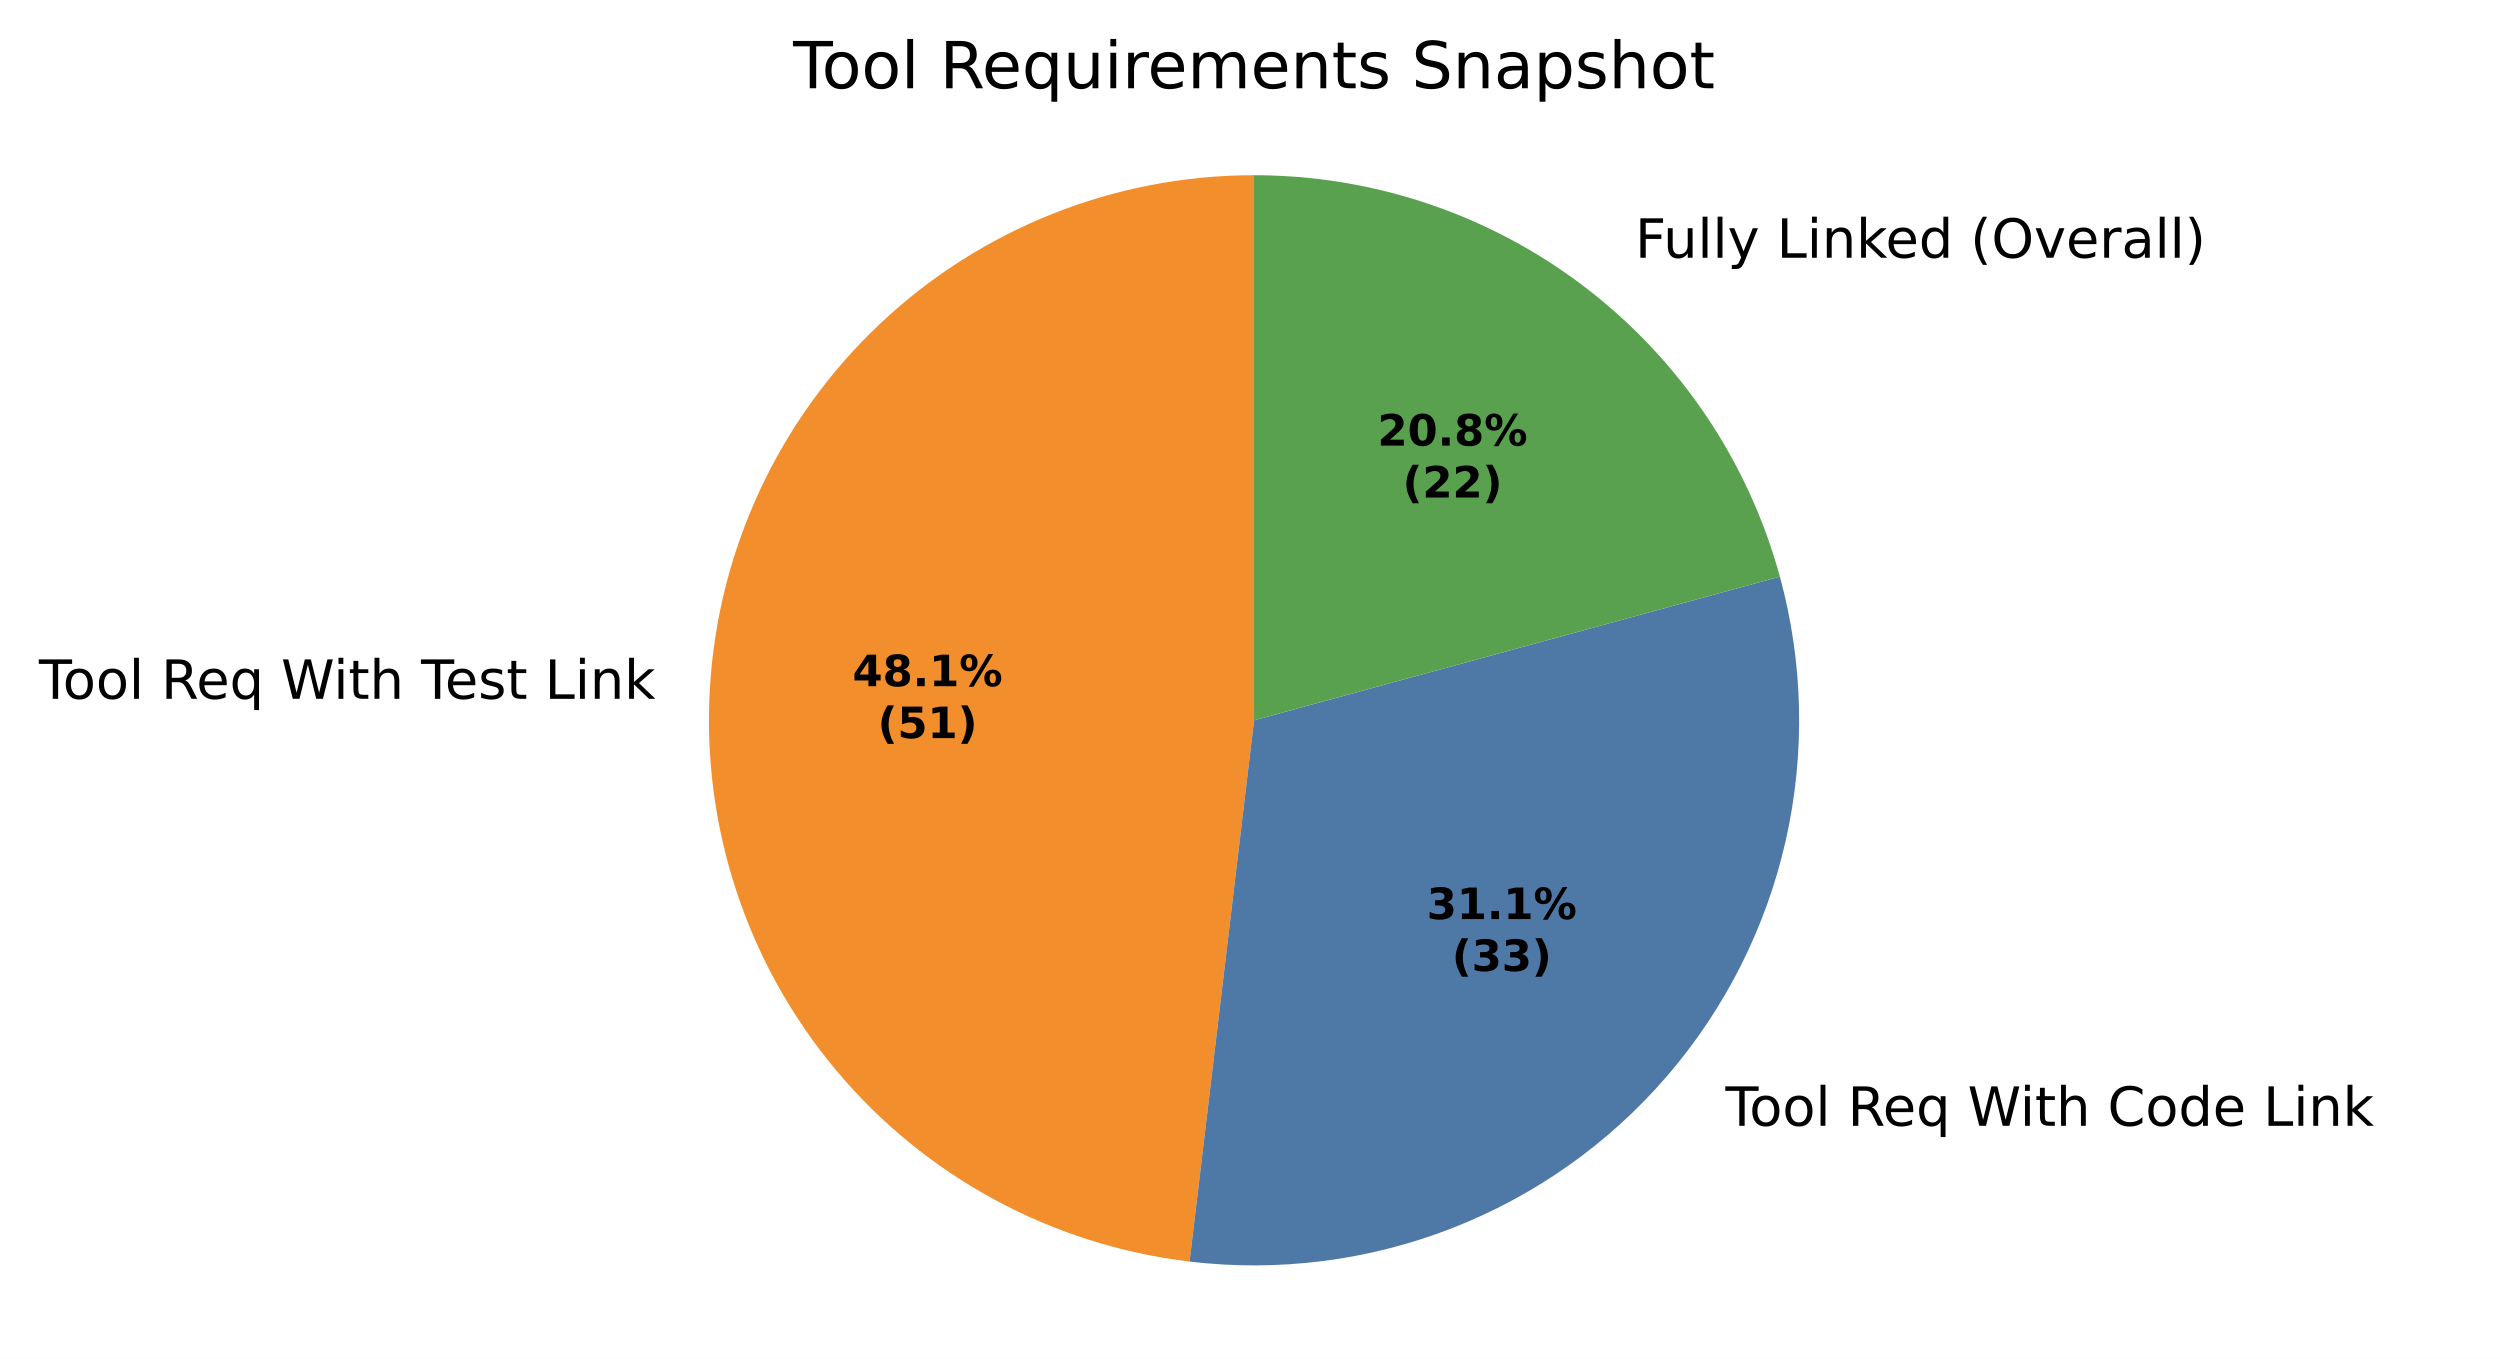
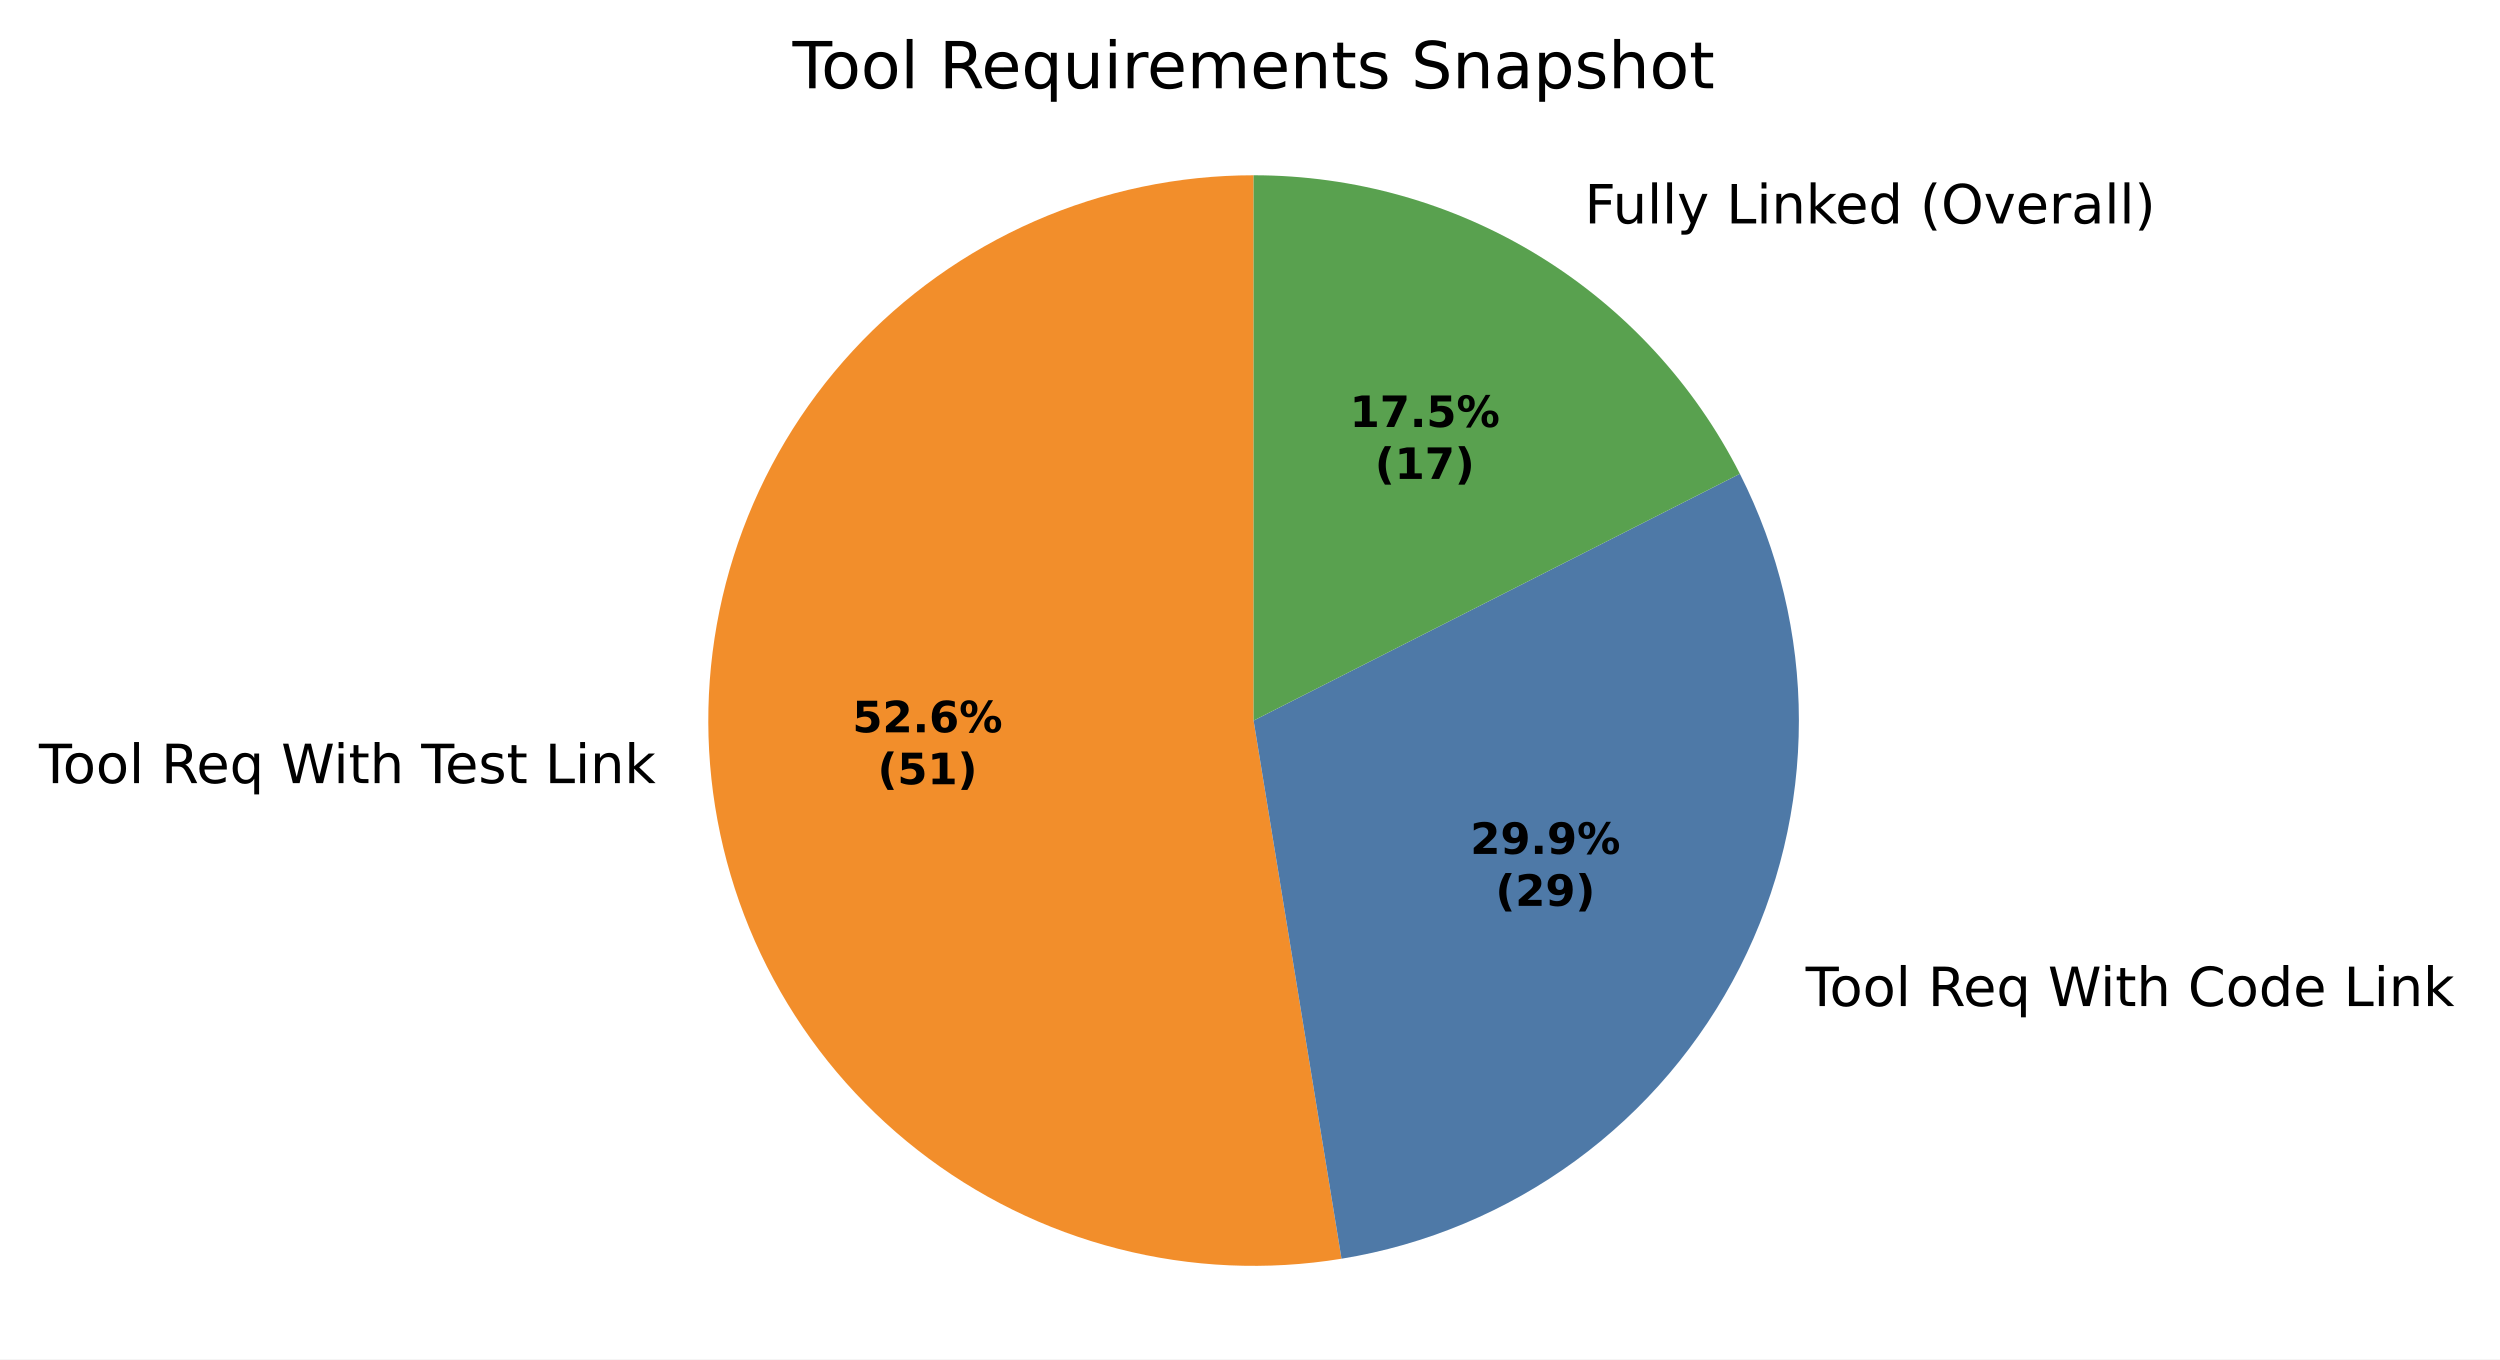
- <svg xmlns="http://www.w3.org/2000/svg" xmlns:xlink="http://www.w3.org/1999/xlink" width="462.298pt" height="251.278pt" viewBox="0 0 462.298 251.278" version="1.1">
+ <svg xmlns="http://www.w3.org/2000/svg" xmlns:xlink="http://www.w3.org/1999/xlink" width="462.129pt" height="251.278pt" viewBox="0 0 462.129 251.278" version="1.1">
  <defs>
    <style type="text/css">*{stroke-linejoin: round; stroke-linecap: butt}</style>
  </defs>
  <g id="figure_1">
    <g id="patch_1">
-       <path d="M 0 251.278  L 462.298 251.278  L 462.298 0  L 0 0  z " style="fill: #ffffff" />
+       <path d="M 0 251.278  L 462.129 251.278  L 462.129 0  L 0 0  z " style="fill: #ffffff" />
    </g>
    <g id="axes_1">
      <g id="patch_2">
-         <path d="M 231.898 32.398  C 206.206 32.398 181.462 42.22 162.765 59.841  C 144.068 77.461 132.797 101.58 131.275 127.227  C 129.753 152.873 138.092 178.156 154.574 197.864  C 171.056 217.572 194.465 230.252 219.976 233.291  L 231.898 133.198  z " style="fill: #f28e2b" />
+         <path d="M 231.729 32.398  C 217.805 32.398 204.031 35.283 191.278 40.871  C 178.524 46.459 167.066 54.629 157.626 64.865  C 148.187 75.101 140.971 87.183 136.433 100.347  C 131.895 113.51 130.133 127.473 131.259 141.351  C 132.386 155.229 136.375 168.725 142.976 180.985  C 149.577 193.244 158.647 204.005 169.613 212.585  C 180.579 221.165 193.205 227.381 206.693 230.839  C 220.181 234.298 234.24 234.924 247.981 232.679  L 231.729 133.198  z " style="fill: #f28e2b" />
      </g>
      <g id="patch_3">
-         <path d="M 219.976 233.291  C 236.373 235.244 253.001 233.138 268.393 227.16  C 283.785 221.181 297.475 211.511 308.255 199.003  C 319.035 186.494 326.578 171.526 330.218 155.42  C 333.858 139.314 333.486 122.557 329.133 106.629  L 231.898 133.198  z " style="fill: #4e79a7" />
+         <path d="M 247.981 232.679  C 263.625 230.124 278.448 223.913 291.242 214.555  C 304.036 205.196 314.443 192.95 321.617 178.815  C 328.79 164.68 332.529 149.05 332.529 133.198  C 332.529 117.347 328.79 101.717 321.617 87.581  L 231.729 133.198  z " style="fill: #4e79a7" />
      </g>
      <g id="patch_4">
-         <path d="M 329.133 106.629  C 323.308 85.31 310.63 66.487 293.063 53.077  C 275.497 39.666 253.998 32.398 231.898 32.398  L 231.898 133.198  z " style="fill: #59a14f" />
+         <path d="M 321.617 87.581  C 313.192 70.981 300.331 57.034 284.467 47.295  C 268.602 37.555 250.345 32.398 231.729 32.398  L 231.729 133.198  z " style="fill: #59a14f" />
      </g>
      <g id="matplotlib.axis_1" />
      <g id="matplotlib.axis_2" />
      <g id="text_1">
-         <g transform="translate(7.2 129.2276) scale(0.1 -0.1)">
+         <g transform="translate(7.2 144.7642) scale(0.1 -0.1)">
          <defs>
            <path id="DejaVuSans-37" d="M -19 4666  L 3928 4666  L 3928 4134  L 2272 4134  L 2272 0  L 1638 0  L 1638 4134  L -19 4134  L -19 4666  z " transform="scale(0.015625)" />
            <path id="DejaVuSans-52" d="M 1959 3097  Q 1497 3097 1228 2736  Q 959 2375 959 1747  Q 959 1119 1226 758  Q 1494 397 1959 397  Q 2419 397 2687 759  Q 2956 1122 2956 1747  Q 2956 2369 2687 2733  Q 2419 3097 1959 3097  z M 1959 3584  Q 2709 3584 3137 3096  Q 3566 2609 3566 1747  Q 3566 888 3137 398  Q 2709 -91 1959 -91  Q 1206 -91 779 398  Q 353 888 353 1747  Q 353 2609 779 3096  Q 1206 3584 1959 3584  z " transform="scale(0.015625)" />
            <path id="DejaVuSans-4f" d="M 603 4863  L 1178 4863  L 1178 0  L 603 0  L 603 4863  z " transform="scale(0.015625)" />
            <path id="DejaVuSans-3" transform="scale(0.015625)" />
            <path id="DejaVuSans-35" d="M 2841 2188  Q 3044 2119 3236 1894  Q 3428 1669 3622 1275  L 4263 0  L 3584 0  L 2988 1197  Q 2756 1666 2539 1819  Q 2322 1972 1947 1972  L 1259 1972  L 1259 0  L 628 0  L 628 4666  L 2053 4666  Q 2853 4666 3247 4331  Q 3641 3997 3641 3322  Q 3641 2881 3436 2590  Q 3231 2300 2841 2188  z M 1259 4147  L 1259 2491  L 2053 2491  Q 2509 2491 2742 2702  Q 2975 2913 2975 3322  Q 2975 3731 2742 3939  Q 2509 4147 2053 4147  L 1259 4147  z " transform="scale(0.015625)" />
            <path id="DejaVuSans-48" d="M 3597 1894  L 3597 1613  L 953 1613  Q 991 1019 1311 708  Q 1631 397 2203 397  Q 2534 397 2845 478  Q 3156 559 3463 722  L 3463 178  Q 3153 47 2828 -22  Q 2503 -91 2169 -91  Q 1331 -91 842 396  Q 353 884 353 1716  Q 353 2575 817 3079  Q 1281 3584 2069 3584  Q 2775 3584 3186 3129  Q 3597 2675 3597 1894  z M 3022 2063  Q 3016 2534 2758 2815  Q 2500 3097 2075 3097  Q 1594 3097 1305 2825  Q 1016 2553 972 2059  L 3022 2063  z " transform="scale(0.015625)" />
            <path id="DejaVuSans-54" d="M 947 1747  Q 947 1113 1208 752  Q 1469 391 1925 391  Q 2381 391 2643 752  Q 2906 1113 2906 1747  Q 2906 2381 2643 2742  Q 2381 3103 1925 3103  Q 1469 3103 1208 2742  Q 947 2381 947 1747  z M 2906 525  Q 2725 213 2448 61  Q 2172 -91 1784 -91  Q 1150 -91 751 415  Q 353 922 353 1747  Q 353 2572 751 3078  Q 1150 3584 1784 3584  Q 2172 3584 2448 3432  Q 2725 3281 2906 2969  L 2906 3500  L 3481 3500  L 3481 -1331  L 2906 -1331  L 2906 525  z " transform="scale(0.015625)" />
            <path id="DejaVuSans-3a" d="M 213 4666  L 850 4666  L 1831 722  L 2809 4666  L 3519 4666  L 4500 722  L 5478 4666  L 6119 4666  L 4947 0  L 4153 0  L 3169 4050  L 2175 0  L 1381 0  L 213 4666  z " transform="scale(0.015625)" />
            <path id="DejaVuSans-4c" d="M 603 3500  L 1178 3500  L 1178 0  L 603 0  L 603 3500  z M 603 4863  L 1178 4863  L 1178 4134  L 603 4134  L 603 4863  z " transform="scale(0.015625)" />
            <path id="DejaVuSans-57" d="M 1172 4494  L 1172 3500  L 2356 3500  L 2356 3053  L 1172 3053  L 1172 1153  Q 1172 725 1289 603  Q 1406 481 1766 481  L 2356 481  L 2356 0  L 1766 0  Q 1100 0 847 248  Q 594 497 594 1153  L 594 3053  L 172 3053  L 172 3500  L 594 3500  L 594 4494  L 1172 4494  z " transform="scale(0.015625)" />
            <path id="DejaVuSans-4b" d="M 3513 2113  L 3513 0  L 2938 0  L 2938 2094  Q 2938 2591 2744 2837  Q 2550 3084 2163 3084  Q 1697 3084 1428 2787  Q 1159 2491 1159 1978  L 1159 0  L 581 0  L 581 4863  L 1159 4863  L 1159 2956  Q 1366 3272 1645 3428  Q 1925 3584 2291 3584  Q 2894 3584 3203 3211  Q 3513 2838 3513 2113  z " transform="scale(0.015625)" />
            <path id="DejaVuSans-56" d="M 2834 3397  L 2834 2853  Q 2591 2978 2328 3040  Q 2066 3103 1784 3103  Q 1356 3103 1142 2972  Q 928 2841 928 2578  Q 928 2378 1081 2264  Q 1234 2150 1697 2047  L 1894 2003  Q 2506 1872 2764 1633  Q 3022 1394 3022 966  Q 3022 478 2636 193  Q 2250 -91 1575 -91  Q 1294 -91 989 -36  Q 684 19 347 128  L 347 722  Q 666 556 975 473  Q 1284 391 1588 391  Q 1994 391 2212 530  Q 2431 669 2431 922  Q 2431 1156 2273 1281  Q 2116 1406 1581 1522  L 1381 1569  Q 847 1681 609 1914  Q 372 2147 372 2553  Q 372 3047 722 3315  Q 1072 3584 1716 3584  Q 2034 3584 2315 3537  Q 2597 3491 2834 3397  z " transform="scale(0.015625)" />
            <path id="DejaVuSans-2f" d="M 628 4666  L 1259 4666  L 1259 531  L 3531 531  L 3531 0  L 628 0  L 628 4666  z " transform="scale(0.015625)" />
            <path id="DejaVuSans-51" d="M 3513 2113  L 3513 0  L 2938 0  L 2938 2094  Q 2938 2591 2744 2837  Q 2550 3084 2163 3084  Q 1697 3084 1428 2787  Q 1159 2491 1159 1978  L 1159 0  L 581 0  L 581 3500  L 1159 3500  L 1159 2956  Q 1366 3272 1645 3428  Q 1925 3584 2291 3584  Q 2894 3584 3203 3211  Q 3513 2838 3513 2113  z " transform="scale(0.015625)" />
            <path id="DejaVuSans-4e" d="M 581 4863  L 1159 4863  L 1159 1991  L 2875 3500  L 3609 3500  L 1753 1863  L 3688 0  L 2938 0  L 1159 1709  L 1159 0  L 581 0  L 581 4863  z " transform="scale(0.015625)" />
          </defs>
          <use xlink:href="#DejaVuSans-37" />
          <use xlink:href="#DejaVuSans-52" transform="translate(44.09375 0)" />
          <use xlink:href="#DejaVuSans-52" transform="translate(105.2812 0)" />
          <use xlink:href="#DejaVuSans-4f" transform="translate(166.4688 0)" />
          <use xlink:href="#DejaVuSans-3" transform="translate(194.25 0)" />
          <use xlink:href="#DejaVuSans-35" transform="translate(226.0312 0)" />
          <use xlink:href="#DejaVuSans-48" transform="translate(291.0312 0)" />
          <use xlink:href="#DejaVuSans-54" transform="translate(352.5625 0)" />
          <use xlink:href="#DejaVuSans-3" transform="translate(416.0469 0)" />
          <use xlink:href="#DejaVuSans-3a" transform="translate(447.8281 0)" />
          <use xlink:href="#DejaVuSans-4c" transform="translate(544.5 0)" />
          <use xlink:href="#DejaVuSans-57" transform="translate(572.2812 0)" />
          <use xlink:href="#DejaVuSans-4b" transform="translate(611.4844 0)" />
          <use xlink:href="#DejaVuSans-3" transform="translate(674.8594 0)" />
          <use xlink:href="#DejaVuSans-37" transform="translate(706.6406 0)" />
          <use xlink:href="#DejaVuSans-48" transform="translate(750.7344 0)" />
          <use xlink:href="#DejaVuSans-56" transform="translate(812.2656 0)" />
          <use xlink:href="#DejaVuSans-57" transform="translate(864.3594 0)" />
          <use xlink:href="#DejaVuSans-3" transform="translate(903.5625 0)" />
          <use xlink:href="#DejaVuSans-2f" transform="translate(935.3438 0)" />
          <use xlink:href="#DejaVuSans-4c" transform="translate(991.0625 0)" />
          <use xlink:href="#DejaVuSans-51" transform="translate(1018.844 0)" />
          <use xlink:href="#DejaVuSans-4e" transform="translate(1082.219 0)" />
        </g>
      </g>
      <g id="text_2">
-         <g transform="translate(315.8907 208.1811) scale(0.1 -0.1)">
+         <g transform="translate(330.6055 185.9746) scale(0.1 -0.1)">
          <defs>
            <path id="DejaVuSans-26" d="M 4122 4306  L 4122 3641  Q 3803 3938 3442 4084  Q 3081 4231 2675 4231  Q 1875 4231 1450 3742  Q 1025 3253 1025 2328  Q 1025 1406 1450 917  Q 1875 428 2675 428  Q 3081 428 3442 575  Q 3803 722 4122 1019  L 4122 359  Q 3791 134 3420 21  Q 3050 -91 2638 -91  Q 1578 -91 968 557  Q 359 1206 359 2328  Q 359 3453 968 4101  Q 1578 4750 2638 4750  Q 3056 4750 3426 4639  Q 3797 4528 4122 4306  z " transform="scale(0.015625)" />
            <path id="DejaVuSans-47" d="M 2906 2969  L 2906 4863  L 3481 4863  L 3481 0  L 2906 0  L 2906 525  Q 2725 213 2448 61  Q 2172 -91 1784 -91  Q 1150 -91 751 415  Q 353 922 353 1747  Q 353 2572 751 3078  Q 1150 3584 1784 3584  Q 2172 3584 2448 3432  Q 2725 3281 2906 2969  z M 947 1747  Q 947 1113 1208 752  Q 1469 391 1925 391  Q 2381 391 2643 752  Q 2906 1113 2906 1747  Q 2906 2381 2643 2742  Q 2381 3103 1925 3103  Q 1469 3103 1208 2742  Q 947 2381 947 1747  z " transform="scale(0.015625)" />
          </defs>
          <use xlink:href="#DejaVuSans-3" />
          <use xlink:href="#DejaVuSans-37" transform="translate(31.78125 0)" />
          <use xlink:href="#DejaVuSans-52" transform="translate(75.875 0)" />
          <use xlink:href="#DejaVuSans-52" transform="translate(137.0625 0)" />
          <use xlink:href="#DejaVuSans-4f" transform="translate(198.25 0)" />
          <use xlink:href="#DejaVuSans-3" transform="translate(226.0312 0)" />
          <use xlink:href="#DejaVuSans-35" transform="translate(257.8125 0)" />
          <use xlink:href="#DejaVuSans-48" transform="translate(322.8125 0)" />
          <use xlink:href="#DejaVuSans-54" transform="translate(384.3438 0)" />
          <use xlink:href="#DejaVuSans-3" transform="translate(447.8281 0)" />
          <use xlink:href="#DejaVuSans-3a" transform="translate(479.6094 0)" />
          <use xlink:href="#DejaVuSans-4c" transform="translate(576.2812 0)" />
          <use xlink:href="#DejaVuSans-57" transform="translate(604.0625 0)" />
          <use xlink:href="#DejaVuSans-4b" transform="translate(643.2656 0)" />
          <use xlink:href="#DejaVuSans-3" transform="translate(706.6406 0)" />
          <use xlink:href="#DejaVuSans-26" transform="translate(738.4219 0)" />
          <use xlink:href="#DejaVuSans-52" transform="translate(808.25 0)" />
          <use xlink:href="#DejaVuSans-47" transform="translate(869.4375 0)" />
          <use xlink:href="#DejaVuSans-48" transform="translate(932.9219 0)" />
          <use xlink:href="#DejaVuSans-3" transform="translate(994.4531 0)" />
          <use xlink:href="#DejaVuSans-2f" transform="translate(1026.234 0)" />
          <use xlink:href="#DejaVuSans-4c" transform="translate(1081.953 0)" />
          <use xlink:href="#DejaVuSans-51" transform="translate(1109.734 0)" />
          <use xlink:href="#DejaVuSans-4e" transform="translate(1173.109 0)" />
        </g>
      </g>
      <g id="text_3">
-         <g transform="translate(299.1798 47.66272) scale(0.1 -0.1)">
+         <g transform="translate(289.7405 41.30237) scale(0.1 -0.1)">
          <defs>
            <path id="DejaVuSans-29" d="M 628 4666  L 3309 4666  L 3309 4134  L 1259 4134  L 1259 2759  L 3109 2759  L 3109 2228  L 1259 2228  L 1259 0  L 628 0  L 628 4666  z " transform="scale(0.015625)" />
            <path id="DejaVuSans-58" d="M 544 1381  L 544 3500  L 1119 3500  L 1119 1403  Q 1119 906 1312 657  Q 1506 409 1894 409  Q 2359 409 2629 706  Q 2900 1003 2900 1516  L 2900 3500  L 3475 3500  L 3475 0  L 2900 0  L 2900 538  Q 2691 219 2414 64  Q 2138 -91 1772 -91  Q 1169 -91 856 284  Q 544 659 544 1381  z M 1991 3584  L 1991 3584  z " transform="scale(0.015625)" />
            <path id="DejaVuSans-5c" d="M 2059 -325  Q 1816 -950 1584 -1140  Q 1353 -1331 966 -1331  L 506 -1331  L 506 -850  L 844 -850  Q 1081 -850 1212 -737  Q 1344 -625 1503 -206  L 1606 56  L 191 3500  L 800 3500  L 1894 763  L 2988 3500  L 3597 3500  L 2059 -325  z " transform="scale(0.015625)" />
            <path id="DejaVuSans-b" d="M 1984 4856  Q 1566 4138 1362 3434  Q 1159 2731 1159 2009  Q 1159 1288 1364 580  Q 1569 -128 1984 -844  L 1484 -844  Q 1016 -109 783 600  Q 550 1309 550 2009  Q 550 2706 781 3412  Q 1013 4119 1484 4856  L 1984 4856  z " transform="scale(0.015625)" />
            <path id="DejaVuSans-32" d="M 2522 4238  Q 1834 4238 1429 3725  Q 1025 3213 1025 2328  Q 1025 1447 1429 934  Q 1834 422 2522 422  Q 3209 422 3611 934  Q 4013 1447 4013 2328  Q 4013 3213 3611 3725  Q 3209 4238 2522 4238  z M 2522 4750  Q 3503 4750 4090 4092  Q 4678 3434 4678 2328  Q 4678 1225 4090 567  Q 3503 -91 2522 -91  Q 1538 -91 948 565  Q 359 1222 359 2328  Q 359 3434 948 4092  Q 1538 4750 2522 4750  z " transform="scale(0.015625)" />
            <path id="DejaVuSans-59" d="M 191 3500  L 800 3500  L 1894 563  L 2988 3500  L 3597 3500  L 2284 0  L 1503 0  L 191 3500  z " transform="scale(0.015625)" />
            <path id="DejaVuSans-55" d="M 2631 2963  Q 2534 3019 2420 3045  Q 2306 3072 2169 3072  Q 1681 3072 1420 2755  Q 1159 2438 1159 1844  L 1159 0  L 581 0  L 581 3500  L 1159 3500  L 1159 2956  Q 1341 3275 1631 3429  Q 1922 3584 2338 3584  Q 2397 3584 2469 3576  Q 2541 3569 2628 3553  L 2631 2963  z " transform="scale(0.015625)" />
            <path id="DejaVuSans-44" d="M 2194 1759  Q 1497 1759 1228 1600  Q 959 1441 959 1056  Q 959 750 1161 570  Q 1363 391 1709 391  Q 2188 391 2477 730  Q 2766 1069 2766 1631  L 2766 1759  L 2194 1759  z M 3341 1997  L 3341 0  L 2766 0  L 2766 531  Q 2569 213 2275 61  Q 1981 -91 1556 -91  Q 1019 -91 701 211  Q 384 513 384 1019  Q 384 1609 779 1909  Q 1175 2209 1959 2209  L 2766 2209  L 2766 2266  Q 2766 2663 2505 2880  Q 2244 3097 1772 3097  Q 1472 3097 1187 3025  Q 903 2953 641 2809  L 641 3341  Q 956 3463 1253 3523  Q 1550 3584 1831 3584  Q 2591 3584 2966 3190  Q 3341 2797 3341 1997  z " transform="scale(0.015625)" />
            <path id="DejaVuSans-c" d="M 513 4856  L 1013 4856  Q 1481 4119 1714 3412  Q 1947 2706 1947 2009  Q 1947 1309 1714 600  Q 1481 -109 1013 -844  L 513 -844  Q 928 -128 1133 580  Q 1338 1288 1338 2009  Q 1338 2731 1133 3434  Q 928 4138 513 4856  z " transform="scale(0.015625)" />
          </defs>
          <use xlink:href="#DejaVuSans-3" />
          <use xlink:href="#DejaVuSans-29" transform="translate(31.78125 0)" />
          <use xlink:href="#DejaVuSans-58" transform="translate(83.82812 0)" />
          <use xlink:href="#DejaVuSans-4f" transform="translate(147.2031 0)" />
          <use xlink:href="#DejaVuSans-4f" transform="translate(174.9844 0)" />
          <use xlink:href="#DejaVuSans-5c" transform="translate(202.7656 0)" />
          <use xlink:href="#DejaVuSans-3" transform="translate(261.9531 0)" />
          <use xlink:href="#DejaVuSans-2f" transform="translate(293.7344 0)" />
          <use xlink:href="#DejaVuSans-4c" transform="translate(349.4531 0)" />
          <use xlink:href="#DejaVuSans-51" transform="translate(377.2344 0)" />
          <use xlink:href="#DejaVuSans-4e" transform="translate(440.6094 0)" />
          <use xlink:href="#DejaVuSans-48" transform="translate(494.9531 0)" />
          <use xlink:href="#DejaVuSans-47" transform="translate(556.4844 0)" />
          <use xlink:href="#DejaVuSans-3" transform="translate(619.9688 0)" />
          <use xlink:href="#DejaVuSans-b" transform="translate(651.75 0)" />
          <use xlink:href="#DejaVuSans-32" transform="translate(690.7656 0)" />
          <use xlink:href="#DejaVuSans-59" transform="translate(769.4844 0)" />
          <use xlink:href="#DejaVuSans-48" transform="translate(828.6719 0)" />
          <use xlink:href="#DejaVuSans-55" transform="translate(890.2031 0)" />
          <use xlink:href="#DejaVuSans-44" transform="translate(931.3125 0)" />
          <use xlink:href="#DejaVuSans-4f" transform="translate(992.5938 0)" />
          <use xlink:href="#DejaVuSans-4f" transform="translate(1020.375 0)" />
          <use xlink:href="#DejaVuSans-c" transform="translate(1048.156 0)" />
        </g>
      </g>
      <g id="text_4">
-         <g transform="translate(157.6471 126.8926) scale(0.08 -0.08)">
-           <defs>
-             <path id="DejaVuSans-Bold-17" d="M 2356 3675  L 1038 1722  L 2356 1722  L 2356 3675  z M 2156 4666  L 3494 4666  L 3494 1722  L 4159 1722  L 4159 850  L 3494 850  L 3494 0  L 2356 0  L 2356 850  L 288 850  L 288 1881  L 2156 4666  z " transform="scale(0.015625)" />
-             <path id="DejaVuSans-Bold-1b" d="M 2228 2088  Q 1891 2088 1709 1903  Q 1528 1719 1528 1375  Q 1528 1031 1709 848  Q 1891 666 2228 666  Q 2563 666 2741 848  Q 2919 1031 2919 1375  Q 2919 1722 2741 1905  Q 2563 2088 2228 2088  z M 1350 2484  Q 925 2613 709 2878  Q 494 3144 494 3541  Q 494 4131 934 4440  Q 1375 4750 2228 4750  Q 3075 4750 3515 4442  Q 3956 4134 3956 3541  Q 3956 3144 3739 2878  Q 3522 2613 3097 2484  Q 3572 2353 3814 2058  Q 4056 1763 4056 1313  Q 4056 619 3595 264  Q 3134 -91 2228 -91  Q 1319 -91 855 264  Q 391 619 391 1313  Q 391 1763 633 2058  Q 875 2353 1350 2484  z M 1631 3419  Q 1631 3141 1786 2991  Q 1941 2841 2228 2841  Q 2509 2841 2662 2991  Q 2816 3141 2816 3419  Q 2816 3697 2662 3845  Q 2509 3994 2228 3994  Q 1941 3994 1786 3844  Q 1631 3694 1631 3419  z " transform="scale(0.015625)" />
+         <g transform="translate(157.5705 135.3671) scale(0.08 -0.08)">
+           <defs>
+             <path id="DejaVuSans-Bold-18" d="M 678 4666  L 3669 4666  L 3669 3781  L 1638 3781  L 1638 3059  Q 1775 3097 1914 3117  Q 2053 3138 2203 3138  Q 3056 3138 3531 2711  Q 4006 2284 4006 1522  Q 4006 766 3489 337  Q 2972 -91 2053 -91  Q 1656 -91 1267 -14  Q 878 63 494 219  L 494 1166  Q 875 947 1217 837  Q 1559 728 1863 728  Q 2300 728 2551 942  Q 2803 1156 2803 1522  Q 2803 1891 2551 2103  Q 2300 2316 1863 2316  Q 1603 2316 1309 2248  Q 1016 2181 678 2041  L 678 4666  z " transform="scale(0.015625)" />
+             <path id="DejaVuSans-Bold-15" d="M 1844 884  L 3897 884  L 3897 0  L 506 0  L 506 884  L 2209 2388  Q 2438 2594 2547 2791  Q 2656 2988 2656 3200  Q 2656 3528 2436 3728  Q 2216 3928 1850 3928  Q 1569 3928 1234 3808  Q 900 3688 519 3450  L 519 4475  Q 925 4609 1322 4679  Q 1719 4750 2100 4750  Q 2938 4750 3402 4381  Q 3866 4013 3866 3353  Q 3866 2972 3669 2642  Q 3472 2313 2841 1759  L 1844 884  z " transform="scale(0.015625)" />
            <path id="DejaVuSans-Bold-11" d="M 653 1209  L 1778 1209  L 1778 0  L 653 0  L 653 1209  z " transform="scale(0.015625)" />
+             <path id="DejaVuSans-Bold-19" d="M 2316 2303  Q 2000 2303 1842 2098  Q 1684 1894 1684 1484  Q 1684 1075 1842 870  Q 2000 666 2316 666  Q 2634 666 2792 870  Q 2950 1075 2950 1484  Q 2950 1894 2792 2098  Q 2634 2303 2316 2303  z M 3803 4544  L 3803 3681  Q 3506 3822 3243 3889  Q 2981 3956 2731 3956  Q 2194 3956 1894 3657  Q 1594 3359 1544 2772  Q 1750 2925 1990 3001  Q 2231 3078 2516 3078  Q 3231 3078 3670 2659  Q 4109 2241 4109 1563  Q 4109 813 3618 361  Q 3128 -91 2303 -91  Q 1394 -91 895 523  Q 397 1138 397 2266  Q 397 3422 980 4083  Q 1563 4744 2578 4744  Q 2900 4744 3203 4694  Q 3506 4644 3803 4544  z " transform="scale(0.015625)" />
+             <path id="DejaVuSans-Bold-8" d="M 4959 1925  Q 4738 1925 4616 1733  Q 4494 1541 4494 1184  Q 4494 825 4614 633  Q 4734 441 4959 441  Q 5184 441 5303 633  Q 5422 825 5422 1184  Q 5422 1541 5301 1733  Q 5181 1925 4959 1925  z M 4959 2450  Q 5541 2450 5875 2112  Q 6209 1775 6209 1184  Q 6209 594 5875 251  Q 5541 -91 4959 -91  Q 4378 -91 4042 251  Q 3706 594 3706 1184  Q 3706 1772 4042 2111  Q 4378 2450 4959 2450  z M 2094 -91  L 1403 -91  L 4319 4750  L 5013 4750  L 2094 -91  z M 1453 4750  Q 2034 4750 2367 4411  Q 2700 4072 2700 3481  Q 2700 2891 2367 2550  Q 2034 2209 1453 2209  Q 872 2209 539 2550  Q 206 2891 206 3481  Q 206 4072 539 4411  Q 872 4750 1453 4750  z M 1453 4225  Q 1228 4225 1106 4031  Q 984 3838 984 3481  Q 984 3122 1106 2926  Q 1228 2731 1453 2731  Q 1678 2731 1798 2926  Q 1919 3122 1919 3481  Q 1919 3838 1797 4031  Q 1675 4225 1453 4225  z " transform="scale(0.015625)" />
+           </defs>
+           <use xlink:href="#DejaVuSans-Bold-18" />
+           <use xlink:href="#DejaVuSans-Bold-15" transform="translate(69.57812 0)" />
+           <use xlink:href="#DejaVuSans-Bold-11" transform="translate(139.1562 0)" />
+           <use xlink:href="#DejaVuSans-Bold-19" transform="translate(177.1406 0)" />
+           <use xlink:href="#DejaVuSans-Bold-8" transform="translate(246.7188 0)" />
+         </g>
+         <g transform="translate(162.2249 144.9687) scale(0.08 -0.08)">
+           <defs>
+             <path id="DejaVuSans-Bold-b" d="M 2413 -844  L 1484 -844  Q 1006 -72 778 623  Q 550 1319 550 2003  Q 550 2688 779 3389  Q 1009 4091 1484 4856  L 2413 4856  Q 2013 4116 1813 3408  Q 1613 2700 1613 2009  Q 1613 1319 1811 609  Q 2009 -100 2413 -844  z " transform="scale(0.015625)" />
            <path id="DejaVuSans-Bold-14" d="M 750 831  L 1813 831  L 1813 3847  L 722 3622  L 722 4441  L 1806 4666  L 2950 4666  L 2950 831  L 4013 831  L 4013 0  L 750 0  L 750 831  z " transform="scale(0.015625)" />
-             <path id="DejaVuSans-Bold-8" d="M 4959 1925  Q 4738 1925 4616 1733  Q 4494 1541 4494 1184  Q 4494 825 4614 633  Q 4734 441 4959 441  Q 5184 441 5303 633  Q 5422 825 5422 1184  Q 5422 1541 5301 1733  Q 5181 1925 4959 1925  z M 4959 2450  Q 5541 2450 5875 2112  Q 6209 1775 6209 1184  Q 6209 594 5875 251  Q 5541 -91 4959 -91  Q 4378 -91 4042 251  Q 3706 594 3706 1184  Q 3706 1772 4042 2111  Q 4378 2450 4959 2450  z M 2094 -91  L 1403 -91  L 4319 4750  L 5013 4750  L 2094 -91  z M 1453 4750  Q 2034 4750 2367 4411  Q 2700 4072 2700 3481  Q 2700 2891 2367 2550  Q 2034 2209 1453 2209  Q 872 2209 539 2550  Q 206 2891 206 3481  Q 206 4072 539 4411  Q 872 4750 1453 4750  z M 1453 4225  Q 1228 4225 1106 4031  Q 984 3838 984 3481  Q 984 3122 1106 2926  Q 1228 2731 1453 2731  Q 1678 2731 1798 2926  Q 1919 3122 1919 3481  Q 1919 3838 1797 4031  Q 1675 4225 1453 4225  z " transform="scale(0.015625)" />
-           </defs>
-           <use xlink:href="#DejaVuSans-Bold-17" />
-           <use xlink:href="#DejaVuSans-Bold-1b" transform="translate(69.57812 0)" />
-           <use xlink:href="#DejaVuSans-Bold-11" transform="translate(139.1562 0)" />
-           <use xlink:href="#DejaVuSans-Bold-14" transform="translate(177.1406 0)" />
-           <use xlink:href="#DejaVuSans-Bold-8" transform="translate(246.7188 0)" />
-         </g>
-         <g transform="translate(162.3015 136.4942) scale(0.08 -0.08)">
-           <defs>
-             <path id="DejaVuSans-Bold-b" d="M 2413 -844  L 1484 -844  Q 1006 -72 778 623  Q 550 1319 550 2003  Q 550 2688 779 3389  Q 1009 4091 1484 4856  L 2413 4856  Q 2013 4116 1813 3408  Q 1613 2700 1613 2009  Q 1613 1319 1811 609  Q 2009 -100 2413 -844  z " transform="scale(0.015625)" />
-             <path id="DejaVuSans-Bold-18" d="M 678 4666  L 3669 4666  L 3669 3781  L 1638 3781  L 1638 3059  Q 1775 3097 1914 3117  Q 2053 3138 2203 3138  Q 3056 3138 3531 2711  Q 4006 2284 4006 1522  Q 4006 766 3489 337  Q 2972 -91 2053 -91  Q 1656 -91 1267 -14  Q 878 63 494 219  L 494 1166  Q 875 947 1217 837  Q 1559 728 1863 728  Q 2300 728 2551 942  Q 2803 1156 2803 1522  Q 2803 1891 2551 2103  Q 2300 2316 1863 2316  Q 1603 2316 1309 2248  Q 1016 2181 678 2041  L 678 4666  z " transform="scale(0.015625)" />
            <path id="DejaVuSans-Bold-c" d="M 513 -844  Q 913 -100 1113 609  Q 1313 1319 1313 2009  Q 1313 2700 1113 3408  Q 913 4116 513 4856  L 1441 4856  Q 1916 4091 2145 3389  Q 2375 2688 2375 2003  Q 2375 1319 2147 623  Q 1919 -72 1441 -844  L 513 -844  z " transform="scale(0.015625)" />
          </defs>
          <use xlink:href="#DejaVuSans-Bold-b" />
          <use xlink:href="#DejaVuSans-Bold-18" transform="translate(45.70312 0)" />
          <use xlink:href="#DejaVuSans-Bold-14" transform="translate(115.2812 0)" />
          <use xlink:href="#DejaVuSans-Bold-c" transform="translate(184.8594 0)" />
        </g>
      </g>
      <g id="text_5">
-         <g transform="translate(263.8352 169.9582) scale(0.08 -0.08)">
-           <defs>
-             <path id="DejaVuSans-Bold-16" d="M 2981 2516  Q 3453 2394 3698 2092  Q 3944 1791 3944 1325  Q 3944 631 3412 270  Q 2881 -91 1863 -91  Q 1503 -91 1142 -33  Q 781 25 428 141  L 428 1069  Q 766 900 1098 814  Q 1431 728 1753 728  Q 2231 728 2486 893  Q 2741 1059 2741 1369  Q 2741 1688 2480 1852  Q 2219 2016 1709 2016  L 1228 2016  L 1228 2791  L 1734 2791  Q 2188 2791 2409 2933  Q 2631 3075 2631 3366  Q 2631 3634 2415 3781  Q 2200 3928 1806 3928  Q 1516 3928 1219 3862  Q 922 3797 628 3669  L 628 4550  Q 984 4650 1334 4700  Q 1684 4750 2022 4750  Q 2931 4750 3382 4451  Q 3834 4153 3834 3553  Q 3834 3144 3618 2883  Q 3403 2622 2981 2516  z " transform="scale(0.015625)" />
-           </defs>
-           <use xlink:href="#DejaVuSans-Bold-16" />
-           <use xlink:href="#DejaVuSans-Bold-14" transform="translate(69.57812 0)" />
+         <g transform="translate(271.7849 157.8455) scale(0.08 -0.08)">
+           <defs>
+             <path id="DejaVuSans-Bold-1c" d="M 641 103  L 641 966  Q 928 831 1190 764  Q 1453 697 1709 697  Q 2247 697 2547 995  Q 2847 1294 2900 1881  Q 2688 1725 2447 1647  Q 2206 1569 1925 1569  Q 1209 1569 770 1986  Q 331 2403 331 3084  Q 331 3838 820 4291  Q 1309 4744 2131 4744  Q 3044 4744 3544 4128  Q 4044 3513 4044 2388  Q 4044 1231 3459 570  Q 2875 -91 1856 -91  Q 1528 -91 1228 -42  Q 928 6 641 103  z M 2125 2350  Q 2441 2350 2600 2554  Q 2759 2759 2759 3169  Q 2759 3575 2600 3781  Q 2441 3988 2125 3988  Q 1809 3988 1650 3781  Q 1491 3575 1491 3169  Q 1491 2759 1650 2554  Q 1809 2350 2125 2350  z " transform="scale(0.015625)" />
+           </defs>
+           <use xlink:href="#DejaVuSans-Bold-15" />
+           <use xlink:href="#DejaVuSans-Bold-1c" transform="translate(69.57812 0)" />
          <use xlink:href="#DejaVuSans-Bold-11" transform="translate(139.1562 0)" />
-           <use xlink:href="#DejaVuSans-Bold-14" transform="translate(177.1406 0)" />
+           <use xlink:href="#DejaVuSans-Bold-1c" transform="translate(177.1406 0)" />
          <use xlink:href="#DejaVuSans-Bold-8" transform="translate(246.7188 0)" />
        </g>
-         <g transform="translate(268.4896 179.5598) scale(0.08 -0.08)">
-           <use xlink:href="#DejaVuSans-Bold-b" />
-           <use xlink:href="#DejaVuSans-Bold-16" transform="translate(45.70312 0)" />
-           <use xlink:href="#DejaVuSans-Bold-16" transform="translate(115.2812 0)" />
-           <use xlink:href="#DejaVuSans-Bold-c" transform="translate(184.8594 0)" />
-         </g>
-       </g>
-       <g id="text_6">
-         <g transform="translate(254.7202 82.40269) scale(0.08 -0.08)">
-           <defs>
-             <path id="DejaVuSans-Bold-15" d="M 1844 884  L 3897 884  L 3897 0  L 506 0  L 506 884  L 2209 2388  Q 2438 2594 2547 2791  Q 2656 2988 2656 3200  Q 2656 3528 2436 3728  Q 2216 3928 1850 3928  Q 1569 3928 1234 3808  Q 900 3688 519 3450  L 519 4475  Q 925 4609 1322 4679  Q 1719 4750 2100 4750  Q 2938 4750 3402 4381  Q 3866 4013 3866 3353  Q 3866 2972 3669 2642  Q 3472 2313 2841 1759  L 1844 884  z " transform="scale(0.015625)" />
-             <path id="DejaVuSans-Bold-13" d="M 2944 2338  Q 2944 3213 2780 3570  Q 2616 3928 2228 3928  Q 1841 3928 1675 3570  Q 1509 3213 1509 2338  Q 1509 1453 1675 1090  Q 1841 728 2228 728  Q 2613 728 2778 1090  Q 2944 1453 2944 2338  z M 4147 2328  Q 4147 1169 3647 539  Q 3147 -91 2228 -91  Q 1306 -91 806 539  Q 306 1169 306 2328  Q 306 3491 806 4120  Q 1306 4750 2228 4750  Q 3147 4750 3647 4120  Q 4147 3491 4147 2328  z " transform="scale(0.015625)" />
-           </defs>
-           <use xlink:href="#DejaVuSans-Bold-15" />
-           <use xlink:href="#DejaVuSans-Bold-13" transform="translate(69.57812 0)" />
-           <use xlink:href="#DejaVuSans-Bold-11" transform="translate(139.1562 0)" />
-           <use xlink:href="#DejaVuSans-Bold-1b" transform="translate(177.1406 0)" />
-           <use xlink:href="#DejaVuSans-Bold-8" transform="translate(246.7188 0)" />
-         </g>
-         <g transform="translate(259.3746 92.00425) scale(0.08 -0.08)">
+         <g transform="translate(276.4392 167.4471) scale(0.08 -0.08)">
          <use xlink:href="#DejaVuSans-Bold-b" />
          <use xlink:href="#DejaVuSans-Bold-15" transform="translate(45.70312 0)" />
-           <use xlink:href="#DejaVuSans-Bold-15" transform="translate(115.2812 0)" />
+           <use xlink:href="#DejaVuSans-Bold-1c" transform="translate(115.2812 0)" />
          <use xlink:href="#DejaVuSans-Bold-c" transform="translate(184.8594 0)" />
        </g>
      </g>
+       <g id="text_6">
+         <g transform="translate(249.4949 78.93341) scale(0.08 -0.08)">
+           <defs>
+             <path id="DejaVuSans-Bold-1a" d="M 428 4666  L 3944 4666  L 3944 3988  L 2125 0  L 953 0  L 2675 3781  L 428 3781  L 428 4666  z " transform="scale(0.015625)" />
+           </defs>
+           <use xlink:href="#DejaVuSans-Bold-14" />
+           <use xlink:href="#DejaVuSans-Bold-1a" transform="translate(69.57812 0)" />
+           <use xlink:href="#DejaVuSans-Bold-11" transform="translate(139.1562 0)" />
+           <use xlink:href="#DejaVuSans-Bold-18" transform="translate(177.1406 0)" />
+           <use xlink:href="#DejaVuSans-Bold-8" transform="translate(246.7188 0)" />
+         </g>
+         <g transform="translate(254.1492 88.53497) scale(0.08 -0.08)">
+           <use xlink:href="#DejaVuSans-Bold-b" />
+           <use xlink:href="#DejaVuSans-Bold-14" transform="translate(45.70312 0)" />
+           <use xlink:href="#DejaVuSans-Bold-1a" transform="translate(115.2812 0)" />
+           <use xlink:href="#DejaVuSans-Bold-c" transform="translate(184.8594 0)" />
+         </g>
+       </g>
      <g id="text_7">
-         <g transform="translate(146.6668 16.31812) scale(0.12 -0.12)">
+         <g transform="translate(146.4983 16.31812) scale(0.12 -0.12)">
          <defs>
            <path id="DejaVuSans-50" d="M 3328 2828  Q 3544 3216 3844 3400  Q 4144 3584 4550 3584  Q 5097 3584 5394 3201  Q 5691 2819 5691 2113  L 5691 0  L 5113 0  L 5113 2094  Q 5113 2597 4934 2840  Q 4756 3084 4391 3084  Q 3944 3084 3684 2787  Q 3425 2491 3425 1978  L 3425 0  L 2847 0  L 2847 2094  Q 2847 2600 2669 2842  Q 2491 3084 2119 3084  Q 1678 3084 1418 2786  Q 1159 2488 1159 1978  L 1159 0  L 581 0  L 581 3500  L 1159 3500  L 1159 2956  Q 1356 3278 1631 3431  Q 1906 3584 2284 3584  Q 2666 3584 2933 3390  Q 3200 3197 3328 2828  z " transform="scale(0.015625)" />
            <path id="DejaVuSans-36" d="M 3425 4513  L 3425 3897  Q 3066 4069 2747 4153  Q 2428 4238 2131 4238  Q 1616 4238 1336 4038  Q 1056 3838 1056 3469  Q 1056 3159 1242 3001  Q 1428 2844 1947 2747  L 2328 2669  Q 3034 2534 3370 2195  Q 3706 1856 3706 1288  Q 3706 609 3251 259  Q 2797 -91 1919 -91  Q 1588 -91 1214 -16  Q 841 59 441 206  L 441 856  Q 825 641 1194 531  Q 1563 422 1919 422  Q 2459 422 2753 634  Q 3047 847 3047 1241  Q 3047 1584 2836 1778  Q 2625 1972 2144 2069  L 1759 2144  Q 1053 2284 737 2584  Q 422 2884 422 3419  Q 422 4038 858 4394  Q 1294 4750 2059 4750  Q 2388 4750 2728 4690  Q 3069 4631 3425 4513  z " transform="scale(0.015625)" />
            <path id="DejaVuSans-53" d="M 1159 525  L 1159 -1331  L 581 -1331  L 581 3500  L 1159 3500  L 1159 2969  Q 1341 3281 1617 3432  Q 1894 3584 2278 3584  Q 2916 3584 3314 3078  Q 3713 2572 3713 1747  Q 3713 922 3314 415  Q 2916 -91 2278 -91  Q 1894 -91 1617 61  Q 1341 213 1159 525  z M 3116 1747  Q 3116 2381 2855 2742  Q 2594 3103 2138 3103  Q 1681 3103 1420 2742  Q 1159 2381 1159 1747  Q 1159 1113 1420 752  Q 1681 391 2138 391  Q 2594 391 2855 752  Q 3116 1113 3116 1747  z " transform="scale(0.015625)" />
          </defs>
          <use xlink:href="#DejaVuSans-37" />
          <use xlink:href="#DejaVuSans-52" transform="translate(44.09375 0)" />
          <use xlink:href="#DejaVuSans-52" transform="translate(105.2812 0)" />
          <use xlink:href="#DejaVuSans-4f" transform="translate(166.4688 0)" />
          <use xlink:href="#DejaVuSans-3" transform="translate(194.25 0)" />
          <use xlink:href="#DejaVuSans-35" transform="translate(226.0312 0)" />
          <use xlink:href="#DejaVuSans-48" transform="translate(291.0312 0)" />
          <use xlink:href="#DejaVuSans-54" transform="translate(352.5625 0)" />
          <use xlink:href="#DejaVuSans-58" transform="translate(416.0469 0)" />
          <use xlink:href="#DejaVuSans-4c" transform="translate(479.4219 0)" />
          <use xlink:href="#DejaVuSans-55" transform="translate(507.2031 0)" />
          <use xlink:href="#DejaVuSans-48" transform="translate(546.1094 0)" />
          <use xlink:href="#DejaVuSans-50" transform="translate(607.6406 0)" />
          <use xlink:href="#DejaVuSans-48" transform="translate(705.0469 0)" />
          <use xlink:href="#DejaVuSans-51" transform="translate(766.5781 0)" />
          <use xlink:href="#DejaVuSans-57" transform="translate(829.9531 0)" />
          <use xlink:href="#DejaVuSans-56" transform="translate(869.1562 0)" />
          <use xlink:href="#DejaVuSans-3" transform="translate(921.25 0)" />
          <use xlink:href="#DejaVuSans-36" transform="translate(953.0312 0)" />
          <use xlink:href="#DejaVuSans-51" transform="translate(1016.516 0)" />
          <use xlink:href="#DejaVuSans-44" transform="translate(1079.891 0)" />
          <use xlink:href="#DejaVuSans-53" transform="translate(1141.172 0)" />
          <use xlink:href="#DejaVuSans-56" transform="translate(1204.656 0)" />
          <use xlink:href="#DejaVuSans-4b" transform="translate(1256.75 0)" />
          <use xlink:href="#DejaVuSans-52" transform="translate(1320.125 0)" />
          <use xlink:href="#DejaVuSans-57" transform="translate(1381.312 0)" />
        </g>
      </g>
    </g>
  </g>
</svg>
